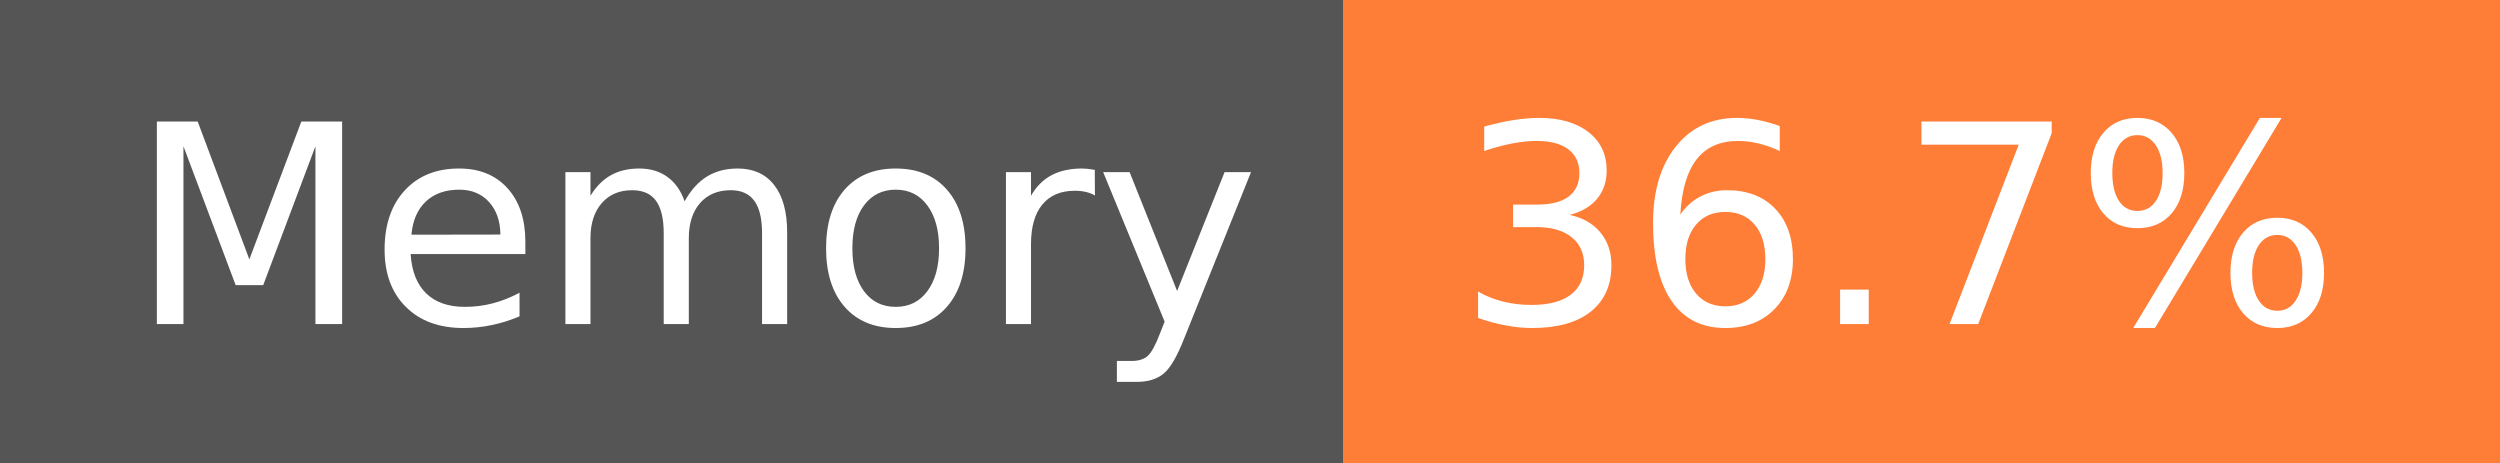
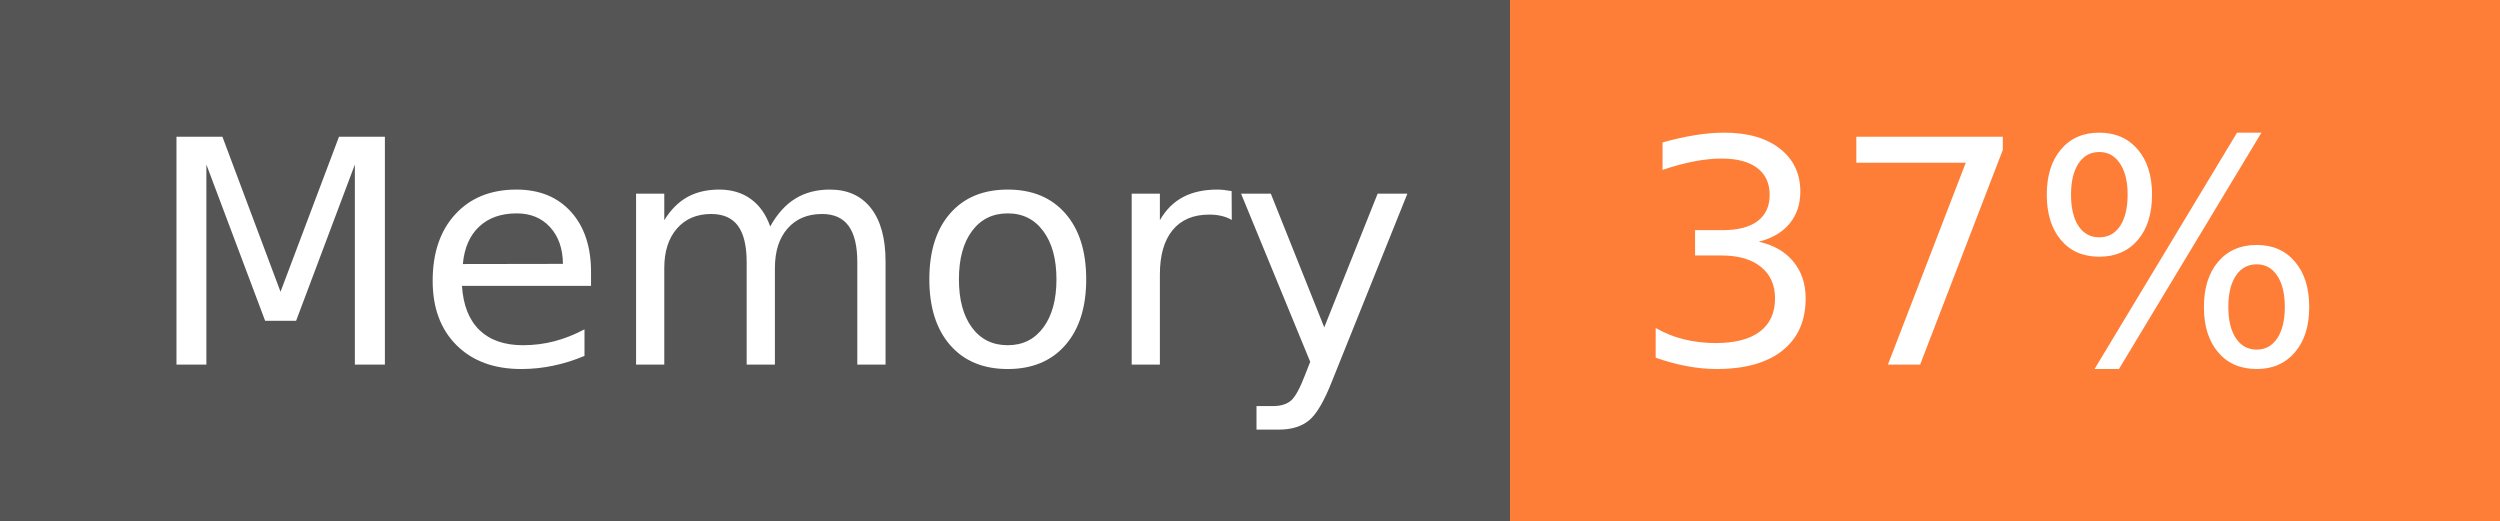
- <svg xmlns="http://www.w3.org/2000/svg" width="108" height="20" role="img" aria-label="Memory: 36.7%">
+ <svg xmlns="http://www.w3.org/2000/svg" width="96" height="20" role="img" aria-label="Memory: 37%">
  <g shape-rendering="crispEdges">
    <rect width="58" height="20" fill="#555" />
-     <rect x="58" width="50" height="20" fill="#fe7d37" />
+     <rect x="58" width="38" height="20" fill="#fe7d37" />
  </g>
  <g fill="#fff" text-anchor="middle" font-family="Verdana,Geneva,DejaVu Sans,sans-serif" text-rendering="geometricPrecision" font-size="120">
    <text x="300" y="140" transform="scale(.1)" fill="#fff" textLength="466">Memory</text>
-     <text x="820" y="140" transform="scale(.1)" fill="#fff" textLength="390">36.7%</text>
+     <text x="760" y="140" transform="scale(.1)" fill="#fff" textLength="276">37%</text>
  </g>
</svg>
